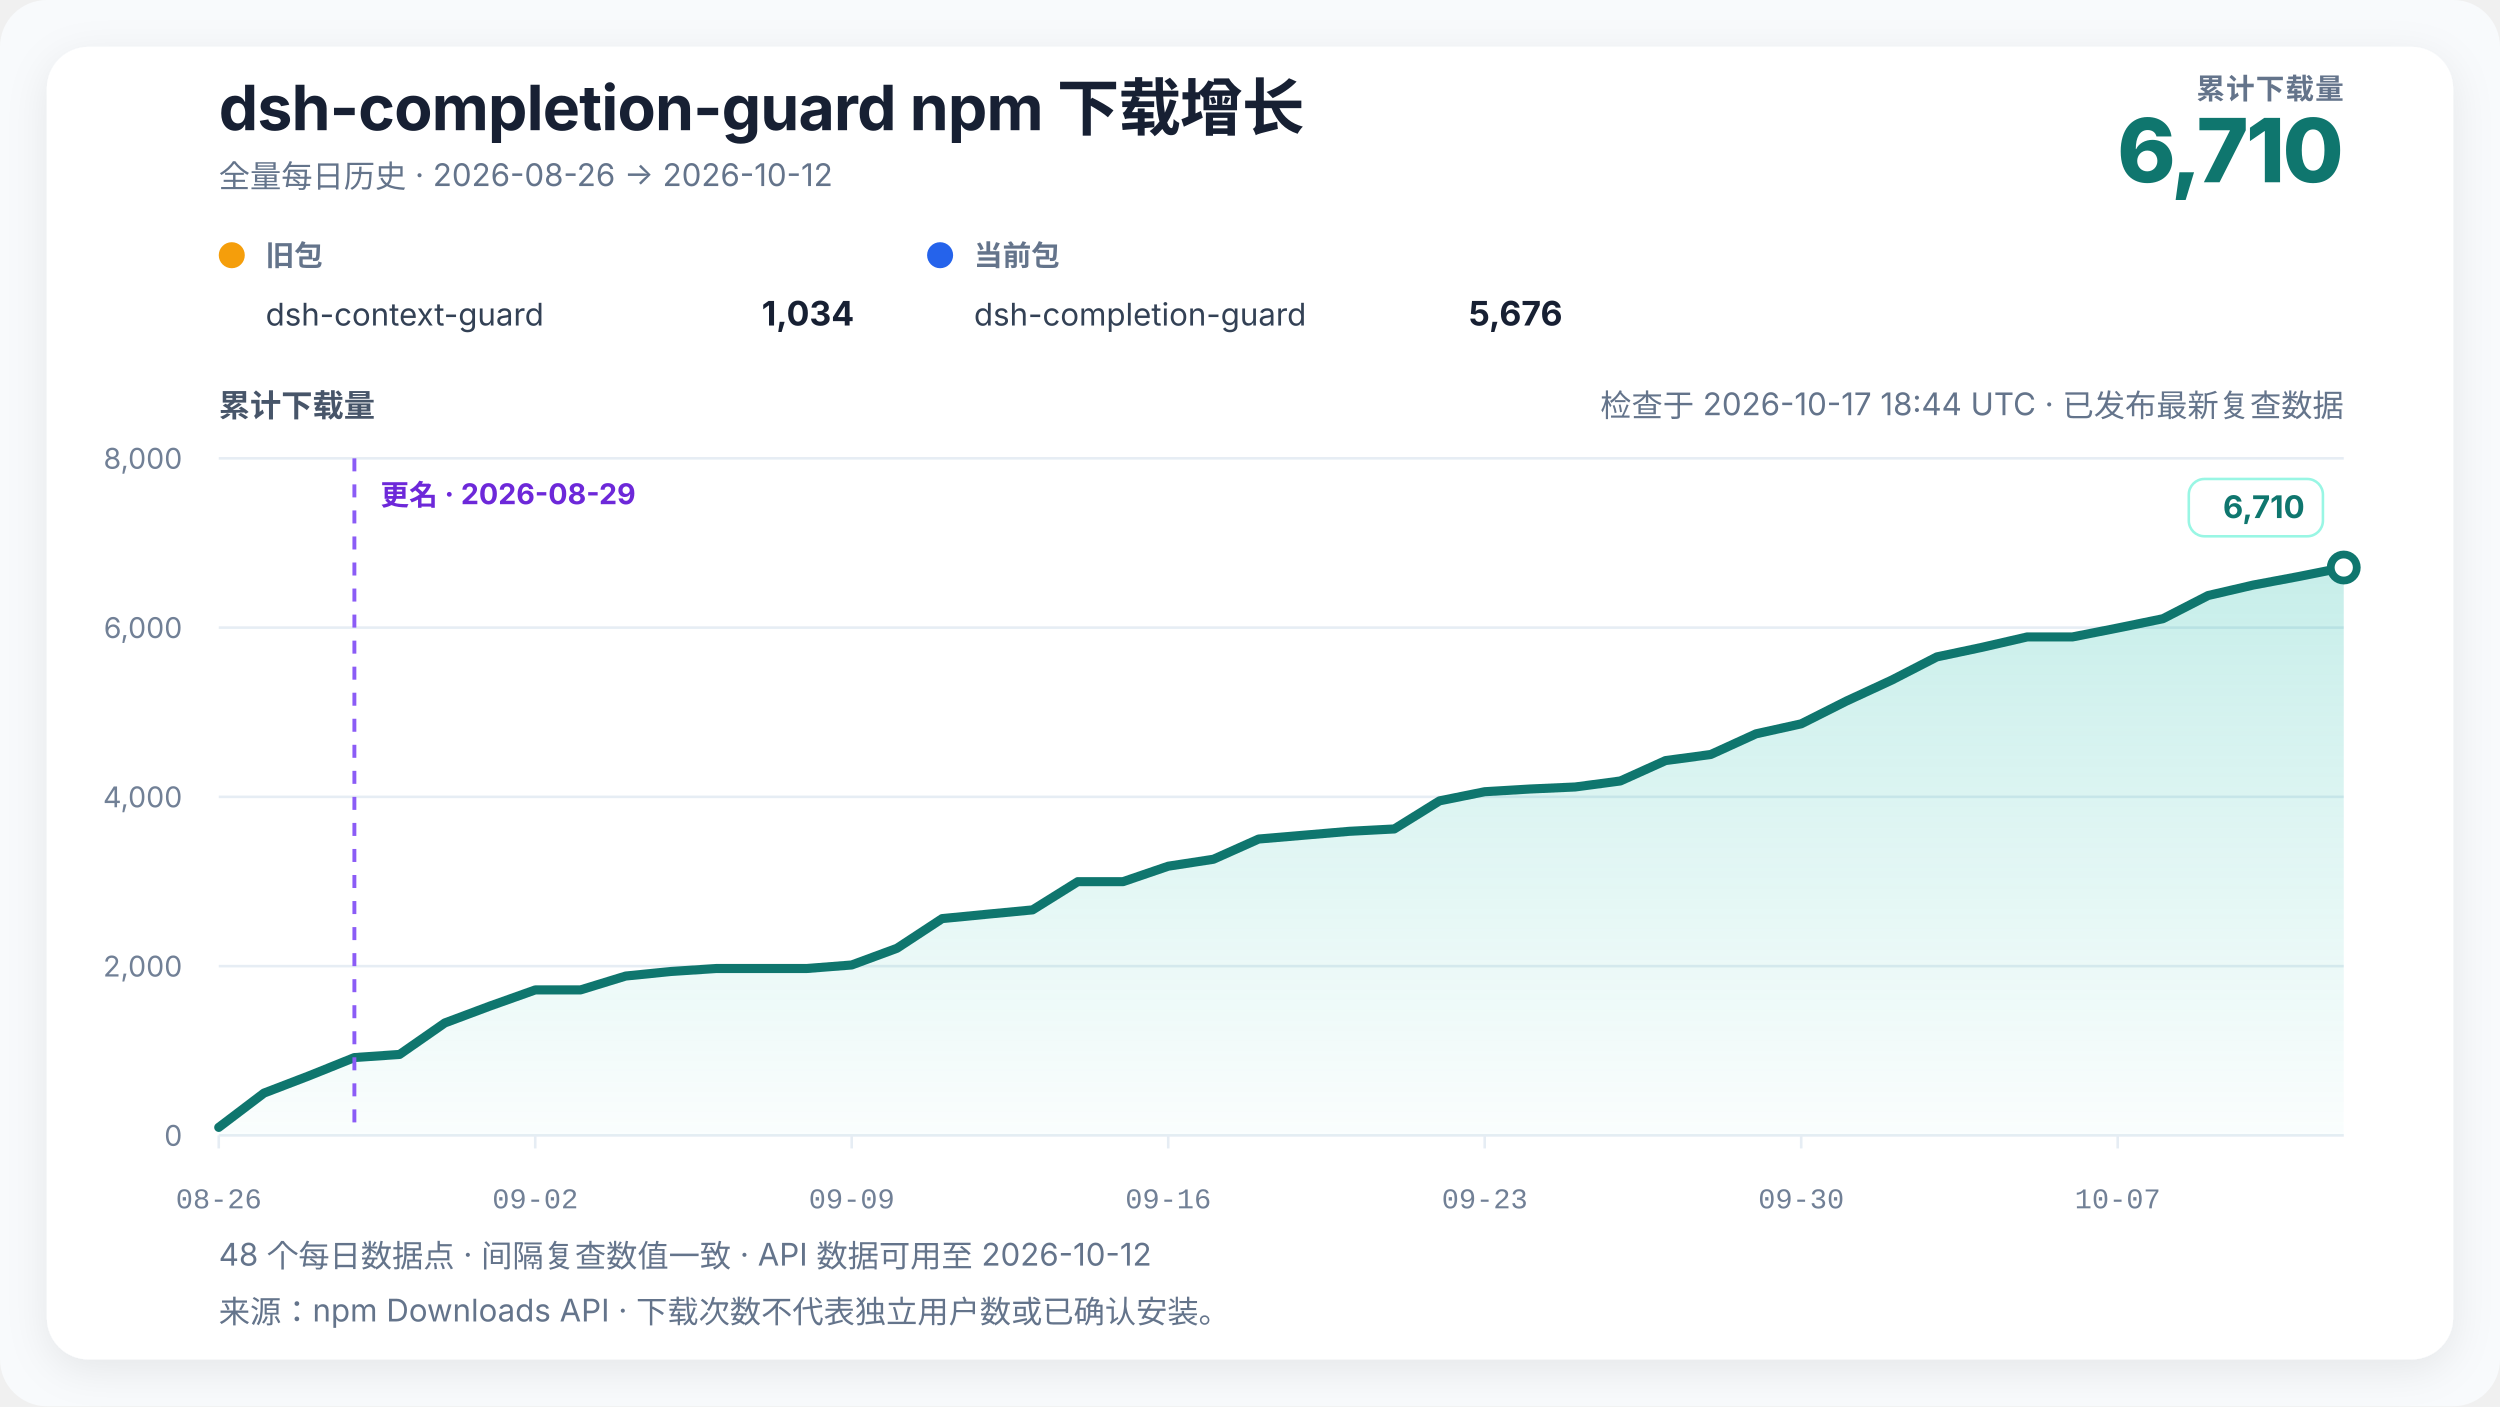
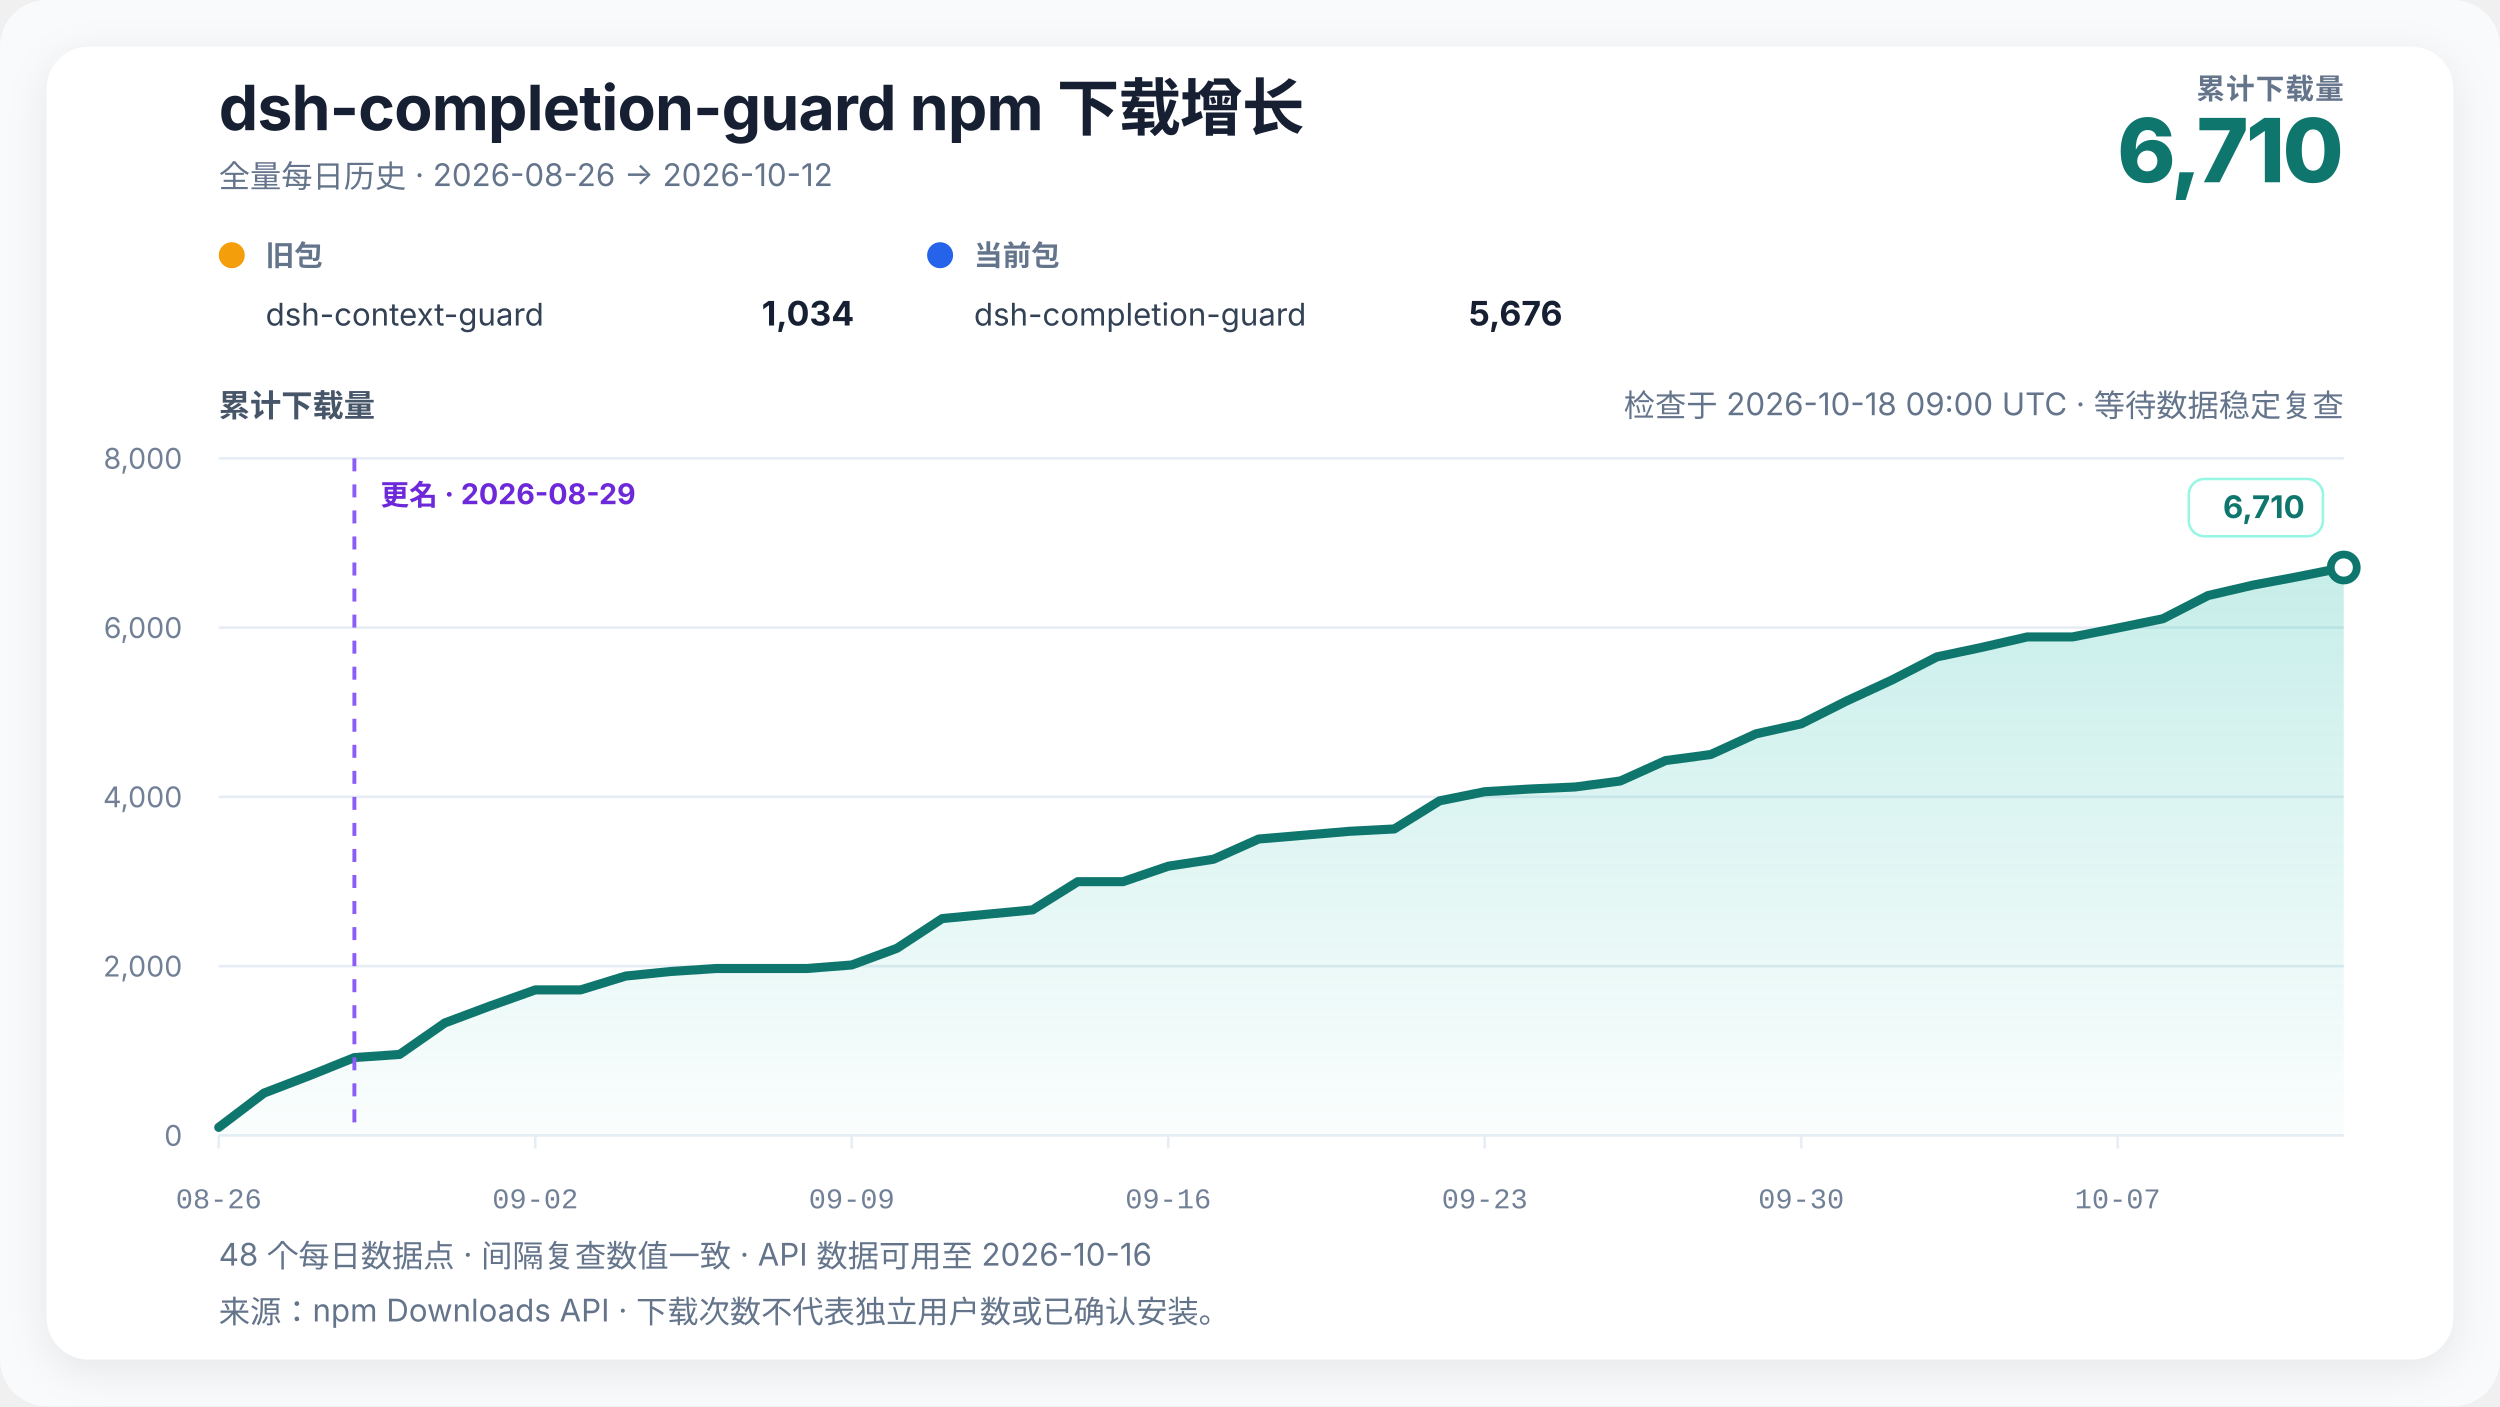
<svg xmlns="http://www.w3.org/2000/svg" width="960" height="540" viewBox="0 0 960 540" role="img" aria-labelledby="chart-title chart-desc" data-renderer-version="4" data-tick-step-days="7">
  <defs>
    <linearGradient id="growth-fill" x1="0" y1="0" x2="0" y2="1">
      <stop offset="0%" stop-color="#14b8a6" stop-opacity="0.24" />
      <stop offset="100%" stop-color="#14b8a6" stop-opacity="0.02" />
    </linearGradient>
    <filter id="soft-shadow" x="-10%" y="-10%" width="120%" height="120%">
      <feDropShadow dx="0" dy="4" stdDeviation="8" flood-color="#0f172a" flood-opacity="0.08" />
    </filter>
  </defs>
  <style>
    text { font-family: Inter, ui-sans-serif, -apple-system, BlinkMacSystemFont, "Segoe UI", "PingFang SC", "Microsoft YaHei", sans-serif; fill: #172033; }
    .title { font-size: 24px; font-weight: 720; letter-spacing: -0.3px; }
    .subtitle { font-size: 12px; fill: #64748b; }
    .metric-label { font-size: 11px; fill: #64748b; font-weight: 650; letter-spacing: 0.4px; }
    .metric-value { font-size: 34px; fill: #0f766e; font-weight: 760; letter-spacing: -1px; }
    .axis-title { font-size: 12px; fill: #475569; font-weight: 650; }
    .axis { font-size: 11px; fill: #718096; }
    .x-axis-tick { font-family: ui-monospace, "SFMono-Regular", Consolas, "Liberation Mono", monospace; font-variant-numeric: tabular-nums; }
    .grid { stroke: #e6edf4; stroke-width: 1; }
    .package-role { font-size: 11px; fill: #64748b; font-weight: 650; }
    .package-name { font-size: 12px; fill: #334155; }
    .package-total { font-size: 13px; fill: #172033; font-weight: 720; }
    .rename { stroke: #8b5cf6; stroke-width: 1.5; stroke-dasharray: 5 5; }
    .rename-label { font-size: 11px; fill: #6d28d9; font-weight: 650; }
    .endpoint { font-size: 12px; fill: #0f766e; font-weight: 740; }
    .endpoint-backdrop { fill: #ffffff; stroke: #99f6e4; stroke-width: 1; }
  </style>
  <rect width="100%" height="100%" rx="18" fill="#f8fafc" />
  <rect x="18" y="18" width="924" height="504" rx="16" fill="#ffffff" filter="url(#soft-shadow)" />
  <text x="84" y="50" class="title">dsh-completion-guard npm 下载增长</text>
  <text x="84" y="72" class="subtitle">全量每日历史 · 2026-08-26 → 2026-10-12</text>
  <text x="900" y="38" text-anchor="end" class="metric-label">累计下载量</text>
  <text x="900" y="70" text-anchor="end" class="metric-value">6,710</text>
  <g transform="translate(84,102)">
    <circle cx="5" cy="-4" r="5" fill="#f59e0b" />
    <text x="18" y="0" class="package-role">旧包</text>
    <text x="18" y="23" class="package-name">dsh-context-guard</text>
    <text x="244" y="23" text-anchor="end" class="package-total">1,034</text>
  </g>
  <g transform="translate(356,102)">
    <circle cx="5" cy="-4" r="5" fill="#2563eb" />
    <text x="18" y="0" class="package-role">当前包</text>
    <text x="18" y="23" class="package-name">dsh-completion-guard</text>
    <text x="244" y="23" text-anchor="end" class="package-total">5,676</text>
  </g>
-   <text x="900" y="160" text-anchor="end" class="subtitle refresh-status">检查于 2026-10-17 18:44 UTC · 已发布最新复查数据</text>
+   <text x="900" y="160" text-anchor="end" class="subtitle refresh-status">检查于 2026-10-18 09:00 UTC · 等待数据稳定复查</text>
  <text x="84" y="160" class="axis-title">累计下载量</text>
  <line x1="84" y1="436" x2="900" y2="436" class="grid" />
  <text x="70" y="440" text-anchor="end" class="axis">0</text>
  <line x1="84" y1="371" x2="900" y2="371" class="grid" />
  <text x="70" y="375" text-anchor="end" class="axis">2,000</text>
  <line x1="84" y1="306" x2="900" y2="306" class="grid" />
  <text x="70" y="310" text-anchor="end" class="axis">4,000</text>
  <line x1="84" y1="241" x2="900" y2="241" class="grid" />
  <text x="70" y="245" text-anchor="end" class="axis">6,000</text>
  <line x1="84" y1="176" x2="900" y2="176" class="grid" />
  <text x="70" y="180" text-anchor="end" class="axis">8,000</text>
  <polygon points="84.00,436 84.00,432.91 101.36,419.75 118.72,413.09 136.09,406.10 153.45,404.90 170.81,392.81 188.17,386.31 205.53,380.13 222.89,380.13 240.26,374.80 257.62,373.05 274.98,371.91 292.34,371.91 309.70,371.91 327.06,370.55 344.43,364.14 361.79,352.74 379.15,351.05 396.51,349.39 413.87,338.56 431.23,338.56 448.60,332.62 465.96,329.95 483.32,322.19 500.68,320.72 518.04,319.23 535.40,318.32 552.77,307.53 570.13,304.02 587.49,302.98 604.85,302.20 622.21,299.89 639.57,292.06 656.94,289.72 674.30,281.79 691.66,277.95 709.02,269.21 726.38,261.18 743.74,252.25 761.11,248.57 778.47,244.58 795.83,244.58 813.19,241.16 830.55,237.59 847.91,228.68 865.28,224.65 882.64,221.40 900.00,217.93 900.00,436" fill="url(#growth-fill)" />
  <polyline points="84.00,432.91 101.36,419.75 118.72,413.09 136.09,406.10 153.45,404.90 170.81,392.81 188.17,386.31 205.53,380.13 222.89,380.13 240.26,374.80 257.62,373.05 274.98,371.91 292.34,371.91 309.70,371.91 327.06,370.55 344.43,364.14 361.79,352.74 379.15,351.05 396.51,349.39 413.87,338.56 431.23,338.56 448.60,332.62 465.96,329.95 483.32,322.19 500.68,320.72 518.04,319.23 535.40,318.32 552.77,307.53 570.13,304.02 587.49,302.98 604.85,302.20 622.21,299.89 639.57,292.06 656.94,289.72 674.30,281.79 691.66,277.95 709.02,269.21 726.38,261.18 743.74,252.25 761.11,248.57 778.47,244.58 795.83,244.58 813.19,241.16 830.55,237.59 847.91,228.68 865.28,224.65 882.64,221.40 900.00,217.93" fill="none" stroke="#0f766e" stroke-width="3.5" stroke-linejoin="round" stroke-linecap="round" />
  <line x1="136.085" y1="176" x2="136.085" y2="436" class="rename" />
  <text x="146.085" y="194" text-anchor="start" class="rename-label">更名 · 2026-08-29</text>
  <circle cx="900" cy="217.925" r="5" fill="#ffffff" stroke="#0f766e" stroke-width="3" />
  <g class="endpoint-badge" data-position="above">
    <rect x="840.50" y="183.93" width="51.50" height="22" rx="6" class="endpoint-backdrop" />
    <text x="885.00" y="198.93" text-anchor="end" class="endpoint">6,710</text>
  </g>
  <line x1="84.00" y1="436" x2="84.00" y2="441" class="grid" />
  <text x="84.00" y="464" text-anchor="middle" class="axis x-axis-tick" data-day="2026-08-26">08-26</text>
  <line x1="205.53" y1="436" x2="205.53" y2="441" class="grid" />
  <text x="205.53" y="464" text-anchor="middle" class="axis x-axis-tick" data-day="2026-09-02">09-02</text>
  <line x1="327.06" y1="436" x2="327.06" y2="441" class="grid" />
  <text x="327.06" y="464" text-anchor="middle" class="axis x-axis-tick" data-day="2026-09-09">09-09</text>
  <line x1="448.60" y1="436" x2="448.60" y2="441" class="grid" />
  <text x="448.60" y="464" text-anchor="middle" class="axis x-axis-tick" data-day="2026-09-16">09-16</text>
  <line x1="570.13" y1="436" x2="570.13" y2="441" class="grid" />
  <text x="570.13" y="464" text-anchor="middle" class="axis x-axis-tick" data-day="2026-09-23">09-23</text>
  <line x1="691.66" y1="436" x2="691.66" y2="441" class="grid" />
  <text x="691.66" y="464" text-anchor="middle" class="axis x-axis-tick" data-day="2026-09-30">09-30</text>
  <line x1="813.19" y1="436" x2="813.19" y2="441" class="grid" />
  <text x="813.19" y="464" text-anchor="middle" class="axis x-axis-tick" data-day="2026-10-07">10-07</text>
-   <text x="84" y="486" class="subtitle">48 个每日数据点 · 间隔复查数值一致 · API 数据可用至 2026-10-12</text>
+   <text x="84" y="486" class="subtitle">48 个每日数据点 · 间隔复查数值一致 · API 数据可用至 2026-10-16</text>
  <text x="84" y="508" class="subtitle">来源：npm Downloads API · 下载次数不代表独立用户数或已确认安装。</text>
</svg>
